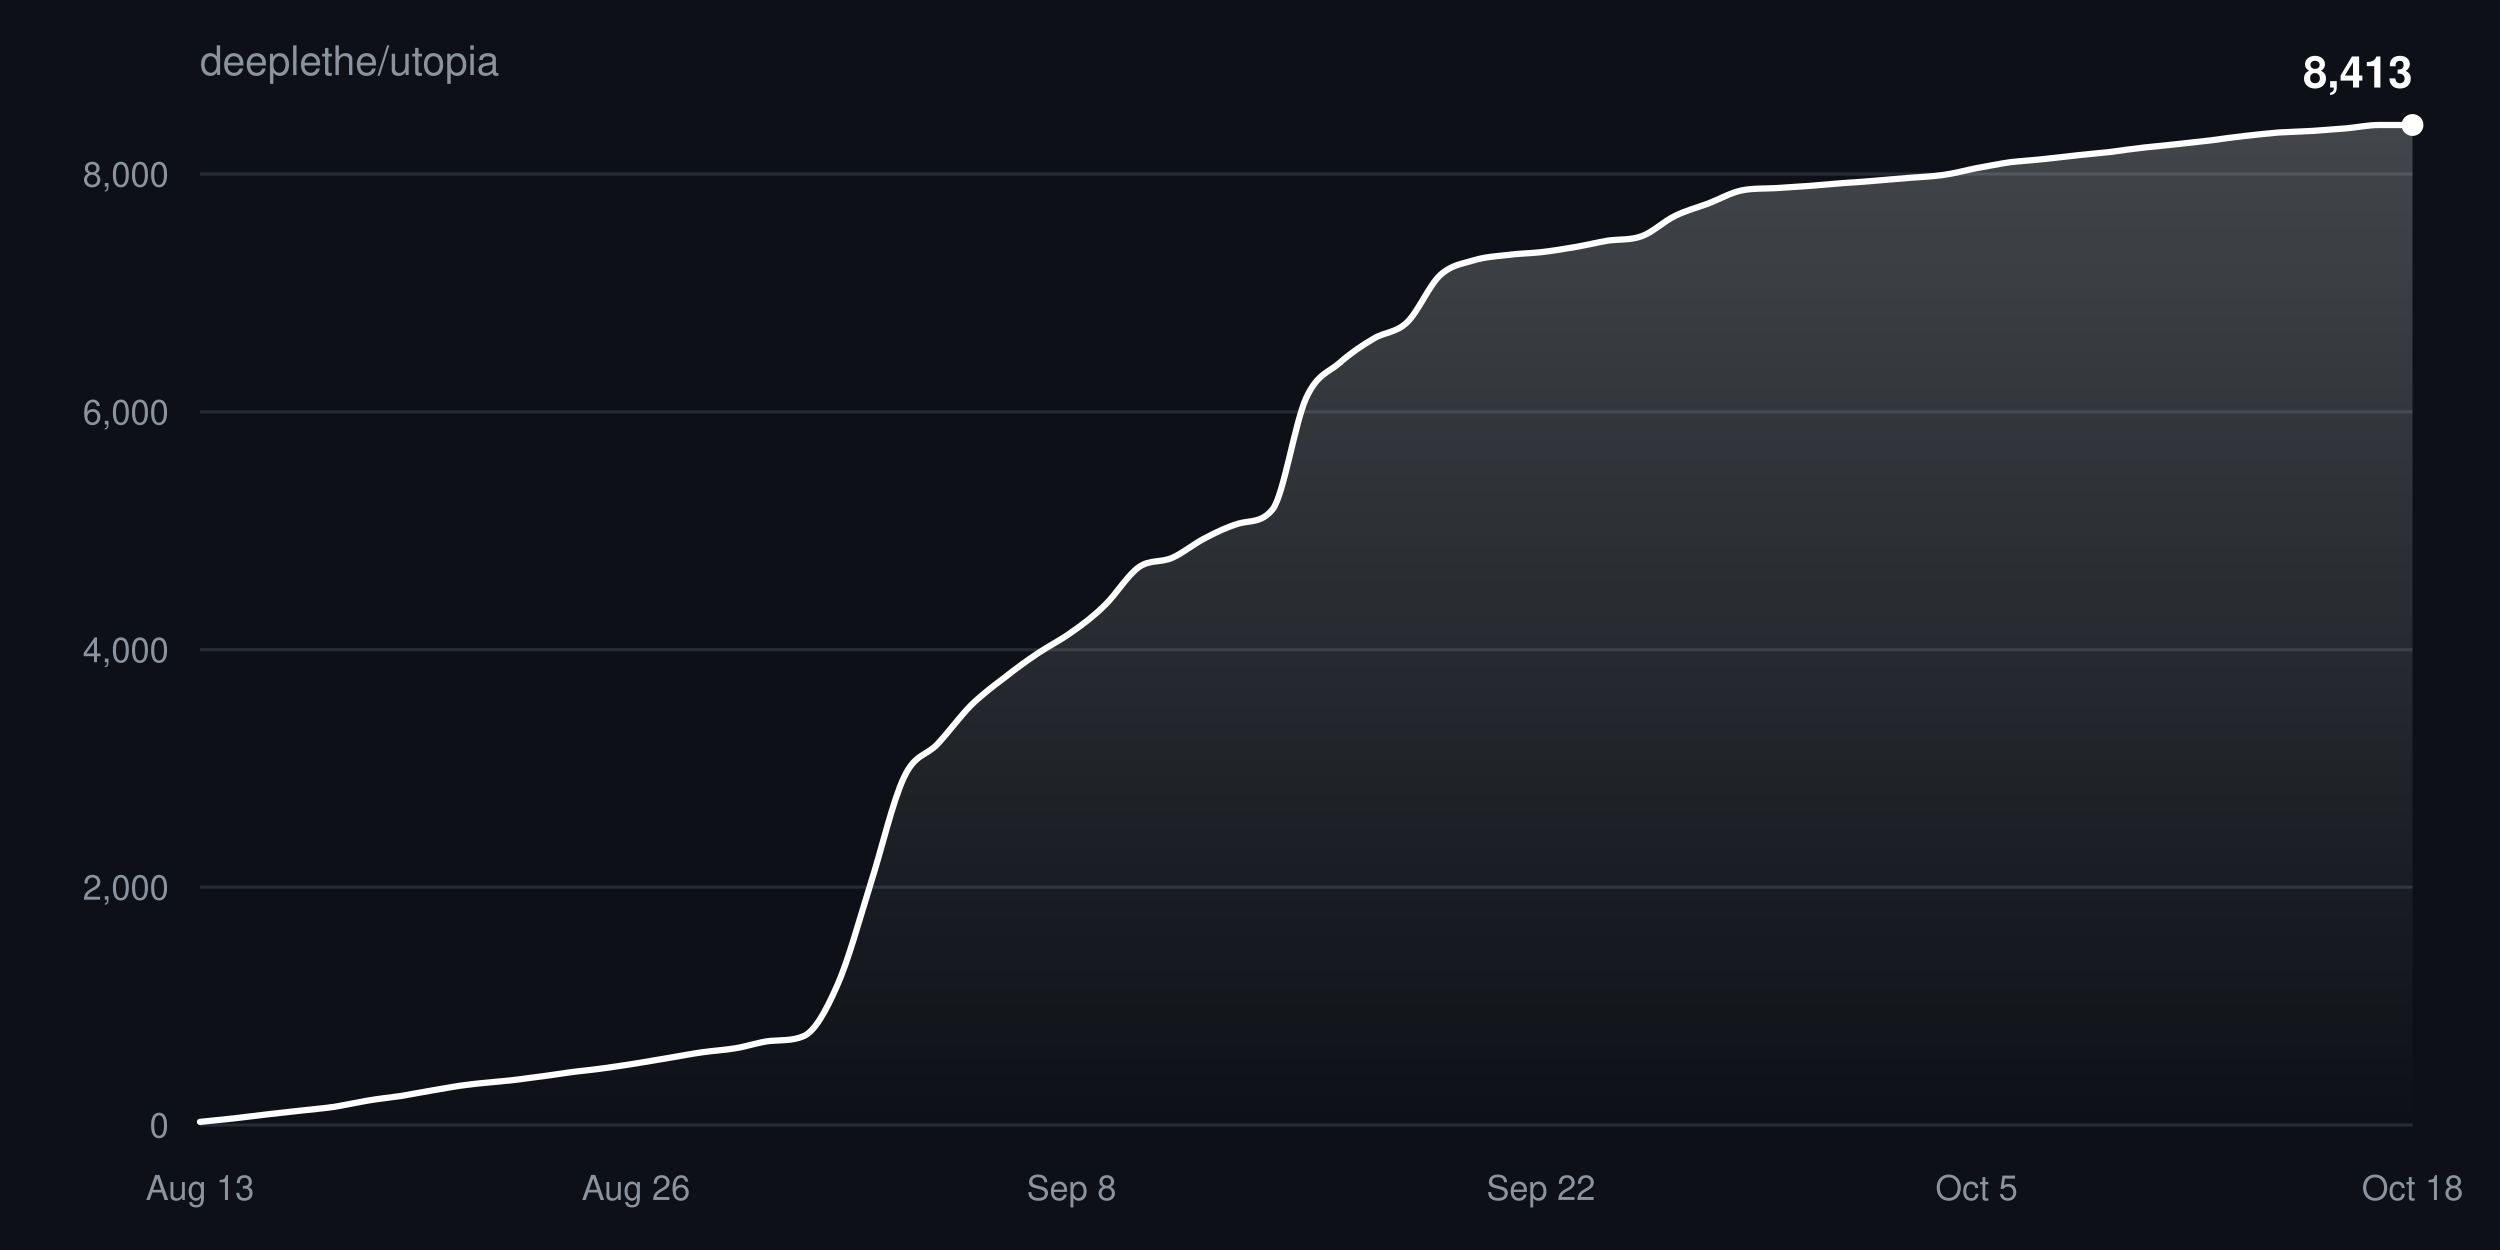
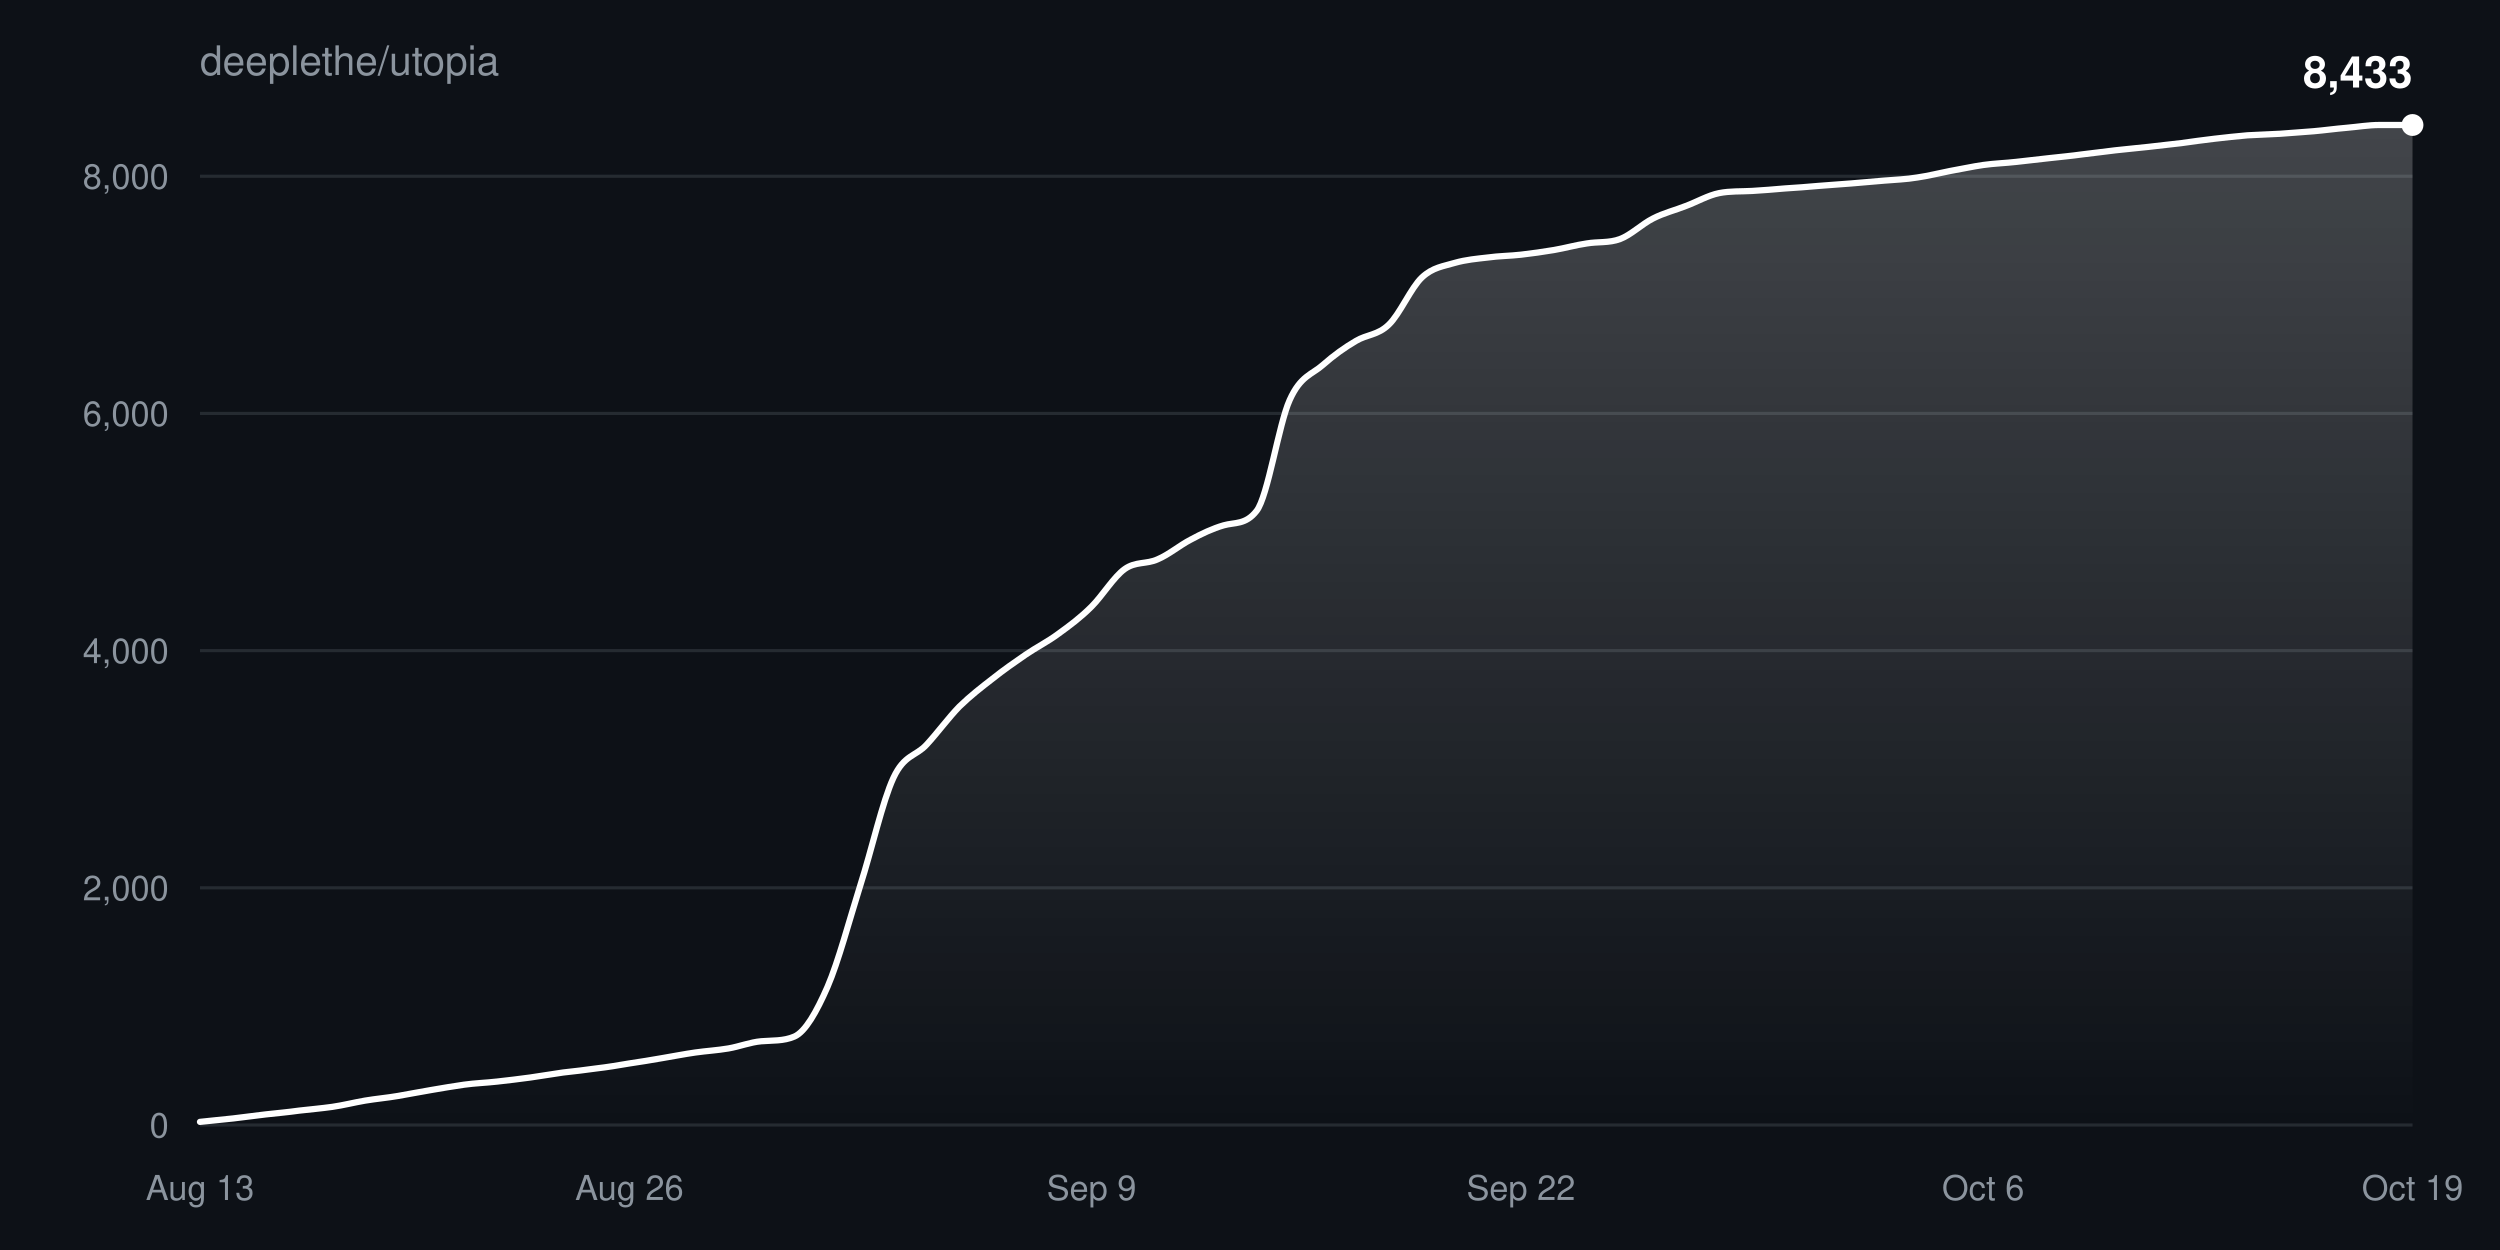
<svg xmlns="http://www.w3.org/2000/svg" width="800" height="400" viewBox="0 0 800 400" font-family="-apple-system,BlinkMacSystemFont,Segoe UI,Helvetica,Arial,sans-serif">
  <defs>
    <linearGradient id="fill" x1="0" y1="0" x2="0" y2="1">
      <stop offset="0%" stop-color="#ffffff" stop-opacity="0.22" />
      <stop offset="100%" stop-color="#ffffff" stop-opacity="0" />
    </linearGradient>
  </defs>
  <rect width="100%" height="100%" fill="#0d1117" />
  <text x="64" y="24" fill="#8b949e" font-size="13">deeplethe/utopia</text>
  <g>
    <line x1="64" y1="360.0" x2="772" y2="360.0" stroke="#8b949e33" />
    <text x="54" y="364.0" fill="#8b949e" font-size="11" text-anchor="end">0</text>
  </g>
  <g>
-     <line x1="64" y1="283.9" x2="772" y2="283.9" stroke="#8b949e33" />
-     <text x="54" y="287.9" fill="#8b949e" font-size="11" text-anchor="end">2,000</text>
+     <line x1="64" y1="284.1" x2="772" y2="284.1" stroke="#8b949e33" />
+     <text x="54" y="288.1" fill="#8b949e" font-size="11" text-anchor="end">2,000</text>
  </g>
  <g>
-     <line x1="64" y1="207.9" x2="772" y2="207.9" stroke="#8b949e33" />
-     <text x="54" y="211.9" fill="#8b949e" font-size="11" text-anchor="end">4,000</text>
+     <line x1="64" y1="208.2" x2="772" y2="208.2" stroke="#8b949e33" />
+     <text x="54" y="212.2" fill="#8b949e" font-size="11" text-anchor="end">4,000</text>
  </g>
  <g>
-     <line x1="64" y1="131.8" x2="772" y2="131.8" stroke="#8b949e33" />
-     <text x="54" y="135.8" fill="#8b949e" font-size="11" text-anchor="end">6,000</text>
+     <line x1="64" y1="132.3" x2="772" y2="132.3" stroke="#8b949e33" />
+     <text x="54" y="136.3" fill="#8b949e" font-size="11" text-anchor="end">6,000</text>
  </g>
  <g>
-     <line x1="64" y1="55.7" x2="772" y2="55.7" stroke="#8b949e33" />
-     <text x="54" y="59.7" fill="#8b949e" font-size="11" text-anchor="end">8,000</text>
+     <line x1="64" y1="56.4" x2="772" y2="56.4" stroke="#8b949e33" />
+     <text x="54" y="60.4" fill="#8b949e" font-size="11" text-anchor="end">8,000</text>
  </g>
  <text x="64.0" y="384" fill="#8b949e" font-size="11" text-anchor="middle">Aug 13</text>
-   <text x="203.5" y="384" fill="#8b949e" font-size="11" text-anchor="middle">Aug 26</text>
-   <text x="342.9" y="384" fill="#8b949e" font-size="11" text-anchor="middle">Sep 8</text>
-   <text x="493.1" y="384" fill="#8b949e" font-size="11" text-anchor="middle">Sep 22</text>
-   <text x="632.5" y="384" fill="#8b949e" font-size="11" text-anchor="middle">Oct 5</text>
-   <text x="772.0" y="384" fill="#8b949e" font-size="11" text-anchor="middle">Oct 18</text>
-   <path d="M64.0,359.0C67.6,358.6 71.2,358.3 74.7,357.9C78.3,357.5 81.9,357.0 85.5,356.6C89.0,356.2 92.6,355.8 96.2,355.4C99.8,355.0 103.3,354.7 106.9,354.2C110.5,353.6 114.1,352.8 117.6,352.2C121.2,351.6 124.8,351.2 128.4,350.7C131.9,350.1 135.5,349.4 139.1,348.8C142.7,348.2 146.2,347.5 149.8,347.1C153.4,346.6 157.0,346.4 160.5,346.0C164.1,345.7 167.7,345.2 171.3,344.7C174.8,344.3 178.4,343.7 182.0,343.2C185.6,342.7 189.2,342.4 192.7,341.9C196.3,341.4 199.9,340.9 203.5,340.3C207.0,339.7 210.6,339.1 214.2,338.5C217.8,337.9 221.3,337.2 224.9,336.7C228.5,336.2 232.1,336.0 235.6,335.4C239.2,334.8 242.8,333.5 246.4,333.1C249.9,332.8 253.5,333.1 257.1,331.6C260.7,330.1 264.2,323.7 267.8,315.6C271.4,307.6 275.0,294.3 278.5,283.1C282.1,271.9 285.7,256.2 289.3,248.7C292.8,241.2 296.4,241.9 300.0,238.1C303.6,234.2 307.2,229.3 310.7,225.7C314.3,222.2 317.9,219.5 321.5,216.8C325.0,214.0 328.6,211.4 332.2,209.0C335.8,206.6 339.3,204.9 342.9,202.3C346.5,199.8 350.1,197.1 353.6,193.6C357.2,190.1 360.8,184.1 364.4,181.5C367.9,179.0 371.5,180.1 375.1,178.5C378.7,176.9 382.2,173.9 385.8,172.1C389.4,170.2 393.0,168.5 396.5,167.5C400.1,166.5 403.7,167.4 407.3,162.9C410.8,158.3 414.4,135.1 418.0,127.3C421.6,119.5 425.2,119.2 428.7,116.1C432.3,112.9 435.9,110.5 439.5,108.4C443.0,106.2 446.6,106.6 450.2,103.2C453.8,99.8 457.3,91.3 460.9,88.0C464.5,84.7 468.1,84.4 471.6,83.3C475.2,82.2 478.8,82.0 482.4,81.6C485.9,81.1 489.5,81.1 493.1,80.7C496.7,80.3 500.2,79.7 503.8,79.1C507.4,78.5 511.0,77.6 514.5,77.0C518.1,76.5 521.7,76.9 525.3,75.6C528.8,74.4 532.4,70.8 536.0,69.1C539.6,67.3 543.2,66.4 546.7,65.1C550.3,63.7 553.9,61.6 557.5,60.9C561.0,60.2 564.6,60.4 568.2,60.2C571.8,60.0 575.3,59.7 578.9,59.5C582.5,59.2 586.1,58.9 589.6,58.6C593.2,58.4 596.8,58.1 600.4,57.8C603.9,57.5 607.5,57.2 611.1,56.9C614.7,56.6 618.2,56.5 621.8,56.0C625.4,55.5 629.0,54.5 632.5,53.8C636.1,53.2 639.7,52.4 643.3,51.9C646.8,51.5 650.4,51.3 654.0,50.9C657.6,50.5 661.2,50.1 664.7,49.7C668.3,49.3 671.9,49.0 675.5,48.6C679.0,48.1 682.6,47.6 686.2,47.2C689.8,46.8 693.3,46.5 696.9,46.1C700.5,45.7 704.1,45.3 707.6,44.9C711.2,44.4 714.8,43.9 718.4,43.5C721.9,43.1 725.5,42.7 729.1,42.4C732.7,42.2 736.2,42.1 739.8,41.9C743.4,41.6 747.0,41.4 750.5,41.1C754.1,40.8 757.7,40.0 761.3,40.0C764.8,40.0 768.4,40.0 772.0,40.0L772.0,360.0L64.0,360.0Z" fill="url(#fill)" />
-   <path d="M64.0,359.0C67.6,358.6 71.2,358.3 74.7,357.9C78.3,357.5 81.9,357.0 85.5,356.6C89.0,356.2 92.6,355.8 96.2,355.4C99.8,355.0 103.3,354.7 106.9,354.2C110.5,353.6 114.1,352.8 117.6,352.2C121.2,351.6 124.8,351.2 128.4,350.7C131.9,350.1 135.5,349.4 139.1,348.8C142.7,348.2 146.2,347.5 149.8,347.1C153.4,346.6 157.0,346.4 160.5,346.0C164.1,345.7 167.7,345.2 171.3,344.7C174.8,344.3 178.4,343.7 182.0,343.2C185.6,342.7 189.2,342.4 192.7,341.9C196.3,341.4 199.9,340.9 203.5,340.3C207.0,339.7 210.6,339.1 214.2,338.5C217.8,337.9 221.3,337.2 224.9,336.7C228.5,336.2 232.1,336.0 235.6,335.4C239.2,334.8 242.8,333.5 246.4,333.1C249.9,332.8 253.5,333.1 257.1,331.6C260.7,330.1 264.2,323.7 267.8,315.6C271.4,307.6 275.0,294.3 278.5,283.1C282.1,271.9 285.7,256.2 289.3,248.7C292.8,241.2 296.4,241.9 300.0,238.1C303.6,234.2 307.2,229.3 310.7,225.7C314.3,222.2 317.9,219.5 321.5,216.8C325.0,214.0 328.6,211.4 332.2,209.0C335.8,206.6 339.3,204.9 342.9,202.3C346.5,199.8 350.1,197.1 353.6,193.6C357.2,190.1 360.8,184.1 364.4,181.5C367.9,179.0 371.5,180.1 375.1,178.5C378.7,176.9 382.2,173.9 385.8,172.1C389.4,170.2 393.0,168.5 396.5,167.5C400.1,166.5 403.7,167.4 407.3,162.9C410.8,158.3 414.4,135.1 418.0,127.3C421.6,119.5 425.2,119.2 428.7,116.1C432.3,112.9 435.9,110.5 439.5,108.4C443.0,106.2 446.6,106.6 450.2,103.2C453.8,99.8 457.3,91.3 460.9,88.0C464.5,84.7 468.1,84.4 471.6,83.3C475.2,82.2 478.8,82.0 482.4,81.6C485.9,81.1 489.5,81.1 493.1,80.7C496.7,80.3 500.2,79.7 503.8,79.1C507.4,78.5 511.0,77.6 514.5,77.0C518.1,76.5 521.7,76.9 525.3,75.6C528.8,74.4 532.4,70.8 536.0,69.1C539.6,67.3 543.2,66.4 546.7,65.1C550.3,63.7 553.9,61.6 557.5,60.9C561.0,60.2 564.6,60.4 568.2,60.2C571.8,60.0 575.3,59.7 578.9,59.5C582.5,59.2 586.1,58.9 589.6,58.6C593.2,58.4 596.8,58.1 600.4,57.8C603.9,57.5 607.5,57.2 611.1,56.9C614.7,56.6 618.2,56.5 621.8,56.0C625.4,55.5 629.0,54.5 632.5,53.8C636.1,53.2 639.7,52.4 643.3,51.9C646.8,51.5 650.4,51.3 654.0,50.9C657.6,50.5 661.2,50.1 664.7,49.7C668.3,49.3 671.9,49.0 675.5,48.6C679.0,48.1 682.6,47.6 686.2,47.2C689.8,46.8 693.3,46.5 696.9,46.1C700.5,45.7 704.1,45.3 707.6,44.9C711.2,44.4 714.8,43.9 718.4,43.5C721.9,43.1 725.5,42.7 729.1,42.4C732.7,42.2 736.2,42.1 739.8,41.9C743.4,41.6 747.0,41.4 750.5,41.1C754.1,40.8 757.7,40.0 761.3,40.0C764.8,40.0 768.4,40.0 772.0,40.0" fill="none" stroke="#ffffff" stroke-width="2" stroke-linejoin="round" stroke-linecap="round" />
+   <text x="201.4" y="384" fill="#8b949e" font-size="11" text-anchor="middle">Aug 26</text>
+   <text x="349.3" y="384" fill="#8b949e" font-size="11" text-anchor="middle">Sep 9</text>
+   <text x="486.7" y="384" fill="#8b949e" font-size="11" text-anchor="middle">Sep 22</text>
+   <text x="634.6" y="384" fill="#8b949e" font-size="11" text-anchor="middle">Oct 6</text>
+   <text x="772.0" y="384" fill="#8b949e" font-size="11" text-anchor="middle">Oct 19</text>
+   <path d="M64.0,359.0C67.5,358.6 71.0,358.3 74.6,357.9C78.1,357.5 81.6,357.0 85.1,356.6C88.7,356.2 92.2,355.9 95.7,355.4C99.2,355.0 102.7,354.7 106.3,354.2C109.8,353.7 113.3,352.8 116.8,352.2C120.4,351.6 123.9,351.3 127.4,350.7C130.9,350.1 134.4,349.4 138.0,348.8C141.5,348.2 145.0,347.6 148.5,347.1C152.1,346.6 155.6,346.5 159.1,346.1C162.6,345.7 166.1,345.3 169.7,344.8C173.2,344.3 176.7,343.7 180.2,343.2C183.8,342.8 187.3,342.4 190.8,341.9C194.3,341.5 197.9,340.9 201.4,340.3C204.9,339.8 208.4,339.2 211.9,338.6C215.5,338.0 219.0,337.3 222.5,336.8C226.0,336.3 229.6,336.1 233.1,335.5C236.6,334.9 240.1,333.5 243.6,333.2C247.2,332.9 250.7,333.2 254.2,331.7C257.7,330.2 261.3,323.8 264.8,315.8C268.3,307.7 271.8,294.4 275.3,283.3C278.9,272.1 282.4,256.4 285.9,248.9C289.4,241.4 293.0,242.1 296.5,238.3C300.0,234.5 303.5,229.7 307.0,226.1C310.6,222.6 314.1,219.9 317.6,217.2C321.1,214.4 324.7,211.9 328.2,209.5C331.7,207.1 335.2,205.4 338.7,202.8C342.3,200.2 345.8,197.6 349.3,194.1C352.8,190.6 356.4,184.6 359.9,182.1C363.4,179.6 366.9,180.6 370.4,179.0C374.0,177.5 377.5,174.5 381.0,172.7C384.5,170.8 388.1,169.1 391.6,168.1C395.1,167.1 398.6,168.0 402.1,163.5C405.7,159.0 409.2,135.7 412.7,128.0C416.2,120.2 419.8,119.9 423.3,116.8C426.8,113.7 430.3,111.2 433.9,109.1C437.4,107.0 440.9,107.3 444.4,103.9C447.9,100.6 451.5,92.1 455.0,88.8C458.5,85.5 462.0,85.2 465.6,84.1C469.1,83.1 472.6,82.8 476.1,82.4C479.6,81.9 483.2,81.9 486.7,81.5C490.2,81.1 493.7,80.6 497.3,80.0C500.8,79.4 504.3,78.4 507.8,77.9C511.3,77.3 514.9,77.8 518.4,76.5C521.9,75.2 525.4,71.7 529.0,69.9C532.5,68.1 536.0,67.3 539.5,65.9C543.0,64.6 546.6,62.5 550.1,61.8C553.6,61.1 557.1,61.3 560.7,61.1C564.2,60.9 567.7,60.6 571.2,60.3C574.7,60.1 578.3,59.8 581.8,59.5C585.3,59.2 588.8,59.0 592.4,58.7C595.9,58.4 599.4,58.1 602.9,57.8C606.4,57.5 610.0,57.4 613.5,56.8C617.0,56.3 620.5,55.4 624.1,54.7C627.6,54.1 631.1,53.3 634.6,52.8C638.1,52.3 641.7,52.2 645.2,51.8C648.7,51.4 652.2,51.0 655.8,50.6C659.3,50.2 662.8,49.9 666.3,49.4C669.9,49.0 673.4,48.5 676.9,48.1C680.4,47.7 683.9,47.4 687.5,47.0C691.0,46.6 694.5,46.2 698.0,45.8C701.6,45.3 705.1,44.8 708.6,44.4C712.1,44.0 715.6,43.6 719.2,43.3C722.7,43.1 726.2,43.0 729.7,42.8C733.3,42.5 736.8,42.3 740.3,42.0C743.8,41.7 747.3,41.2 750.9,40.9C754.4,40.6 757.9,40.0 761.4,40.0C765.0,40.0 768.5,40.0 772.0,40.0L772.0,360.0L64.0,360.0Z" fill="url(#fill)" />
+   <path d="M64.0,359.0C67.5,358.6 71.0,358.3 74.6,357.9C78.1,357.5 81.6,357.0 85.1,356.6C88.7,356.2 92.2,355.9 95.7,355.4C99.2,355.0 102.7,354.7 106.3,354.2C109.8,353.7 113.3,352.8 116.8,352.2C120.4,351.6 123.9,351.3 127.4,350.7C130.9,350.1 134.4,349.4 138.0,348.8C141.5,348.2 145.0,347.6 148.5,347.1C152.1,346.6 155.6,346.5 159.1,346.1C162.6,345.7 166.1,345.3 169.7,344.8C173.2,344.3 176.7,343.7 180.2,343.2C183.8,342.8 187.3,342.4 190.8,341.9C194.3,341.5 197.9,340.9 201.4,340.3C204.9,339.8 208.4,339.2 211.9,338.6C215.5,338.0 219.0,337.3 222.5,336.8C226.0,336.3 229.6,336.1 233.1,335.5C236.6,334.9 240.1,333.5 243.6,333.2C247.2,332.9 250.7,333.2 254.2,331.7C257.7,330.2 261.3,323.8 264.8,315.8C268.3,307.7 271.8,294.4 275.3,283.3C278.9,272.1 282.4,256.4 285.9,248.9C289.4,241.4 293.0,242.1 296.5,238.3C300.0,234.5 303.5,229.7 307.0,226.1C310.6,222.6 314.1,219.9 317.6,217.2C321.1,214.4 324.7,211.9 328.2,209.5C331.7,207.1 335.2,205.4 338.7,202.8C342.3,200.2 345.8,197.6 349.3,194.1C352.8,190.6 356.4,184.6 359.9,182.1C363.4,179.6 366.9,180.6 370.4,179.0C374.0,177.5 377.5,174.5 381.0,172.7C384.5,170.8 388.1,169.1 391.6,168.1C395.1,167.1 398.6,168.0 402.1,163.5C405.7,159.0 409.2,135.7 412.7,128.0C416.2,120.2 419.8,119.9 423.3,116.8C426.8,113.7 430.3,111.2 433.9,109.1C437.4,107.0 440.9,107.3 444.4,103.9C447.9,100.6 451.5,92.1 455.0,88.8C458.5,85.5 462.0,85.2 465.6,84.1C469.1,83.1 472.6,82.8 476.1,82.4C479.6,81.9 483.2,81.9 486.7,81.5C490.2,81.1 493.7,80.6 497.3,80.0C500.8,79.4 504.3,78.4 507.8,77.9C511.3,77.3 514.9,77.8 518.4,76.5C521.9,75.2 525.4,71.7 529.0,69.9C532.5,68.1 536.0,67.3 539.5,65.9C543.0,64.6 546.6,62.5 550.1,61.8C553.6,61.1 557.1,61.3 560.7,61.1C564.2,60.9 567.7,60.6 571.2,60.3C574.7,60.1 578.3,59.8 581.8,59.5C585.3,59.2 588.8,59.0 592.4,58.7C595.9,58.4 599.4,58.1 602.9,57.8C606.4,57.5 610.0,57.4 613.5,56.8C617.0,56.3 620.5,55.4 624.1,54.7C627.6,54.1 631.1,53.3 634.6,52.8C638.1,52.3 641.7,52.2 645.2,51.8C648.7,51.4 652.2,51.0 655.8,50.6C659.3,50.2 662.8,49.9 666.3,49.4C669.9,49.0 673.4,48.5 676.9,48.1C680.4,47.7 683.9,47.4 687.5,47.0C691.0,46.6 694.5,46.2 698.0,45.8C701.6,45.3 705.1,44.8 708.6,44.4C712.1,44.0 715.6,43.6 719.2,43.3C722.7,43.1 726.2,43.0 729.7,42.8C733.3,42.5 736.8,42.3 740.3,42.0C743.8,41.7 747.3,41.2 750.9,40.9C754.4,40.6 757.9,40.0 761.4,40.0C765.0,40.0 768.5,40.0 772.0,40.0" fill="none" stroke="#ffffff" stroke-width="2" stroke-linejoin="round" stroke-linecap="round" />
  <circle cx="772.0" cy="40.0" r="3.5" fill="#ffffff" />
-   <text x="772.0" y="28.0" fill="#ffffff" font-size="14" font-weight="600" text-anchor="end">8,413</text>
+   <text x="772.0" y="28.0" fill="#ffffff" font-size="14" font-weight="600" text-anchor="end">8,433</text>
</svg>
